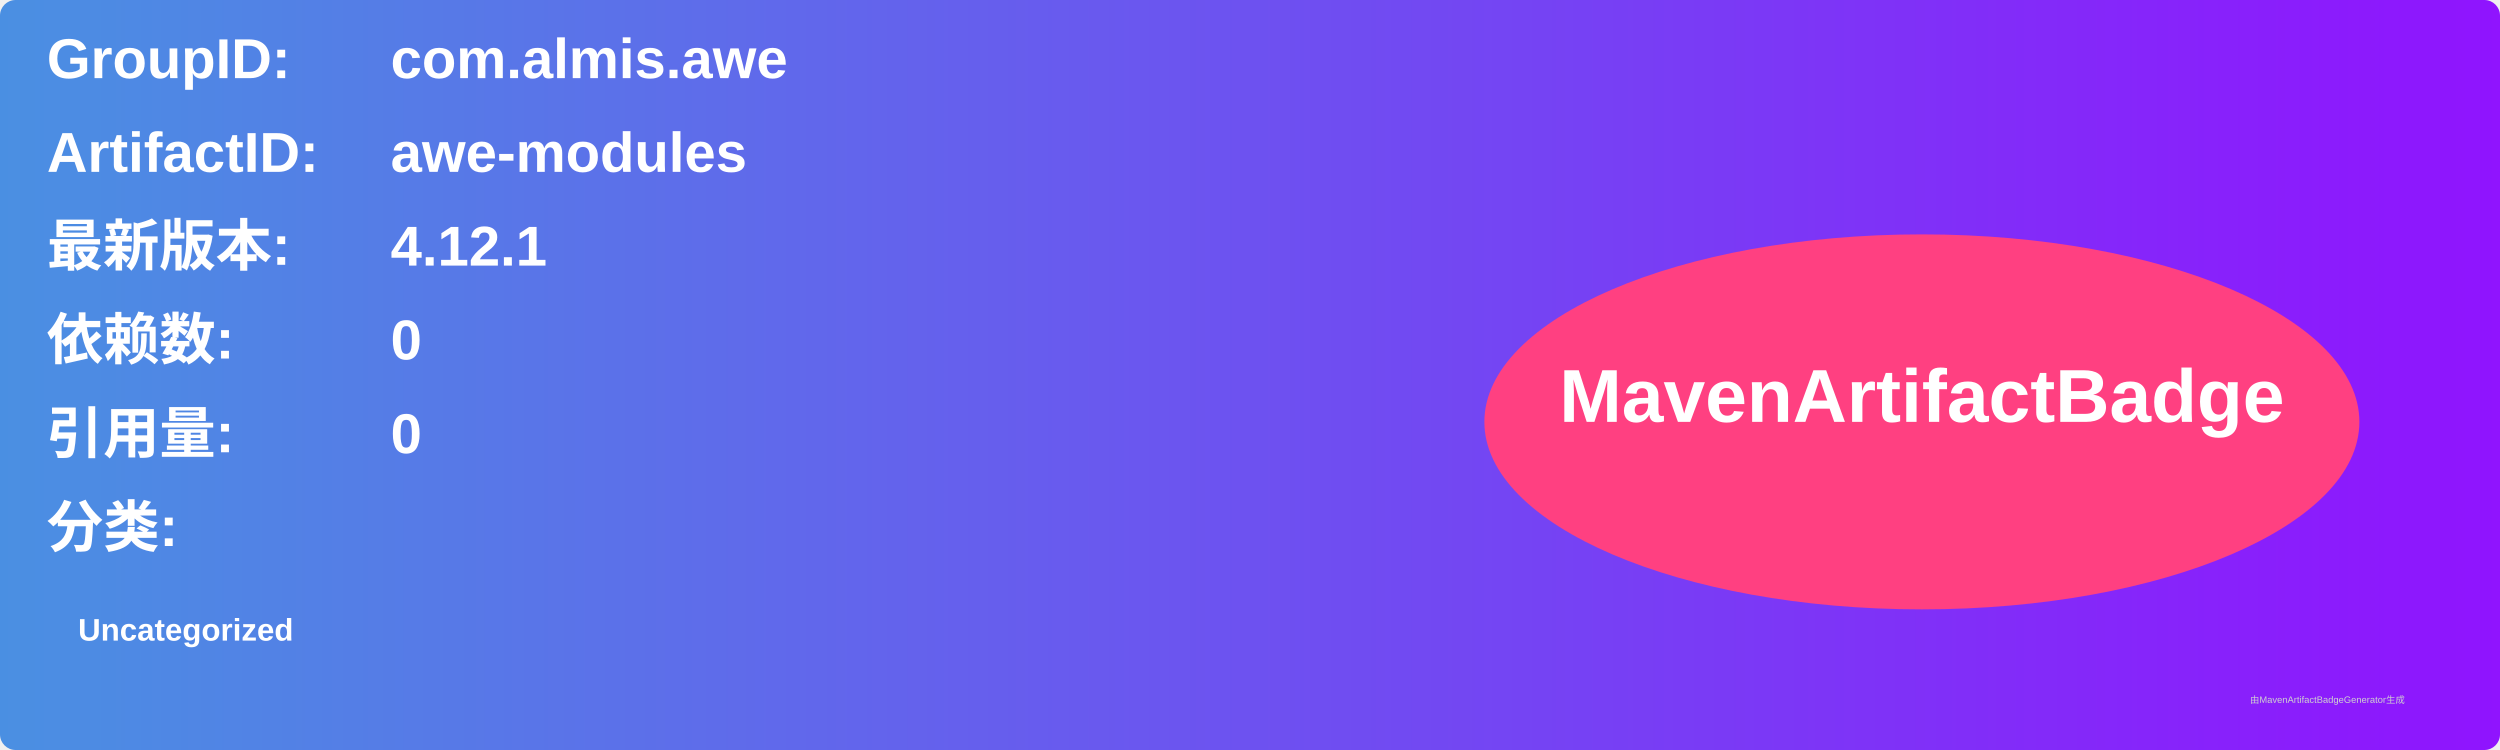
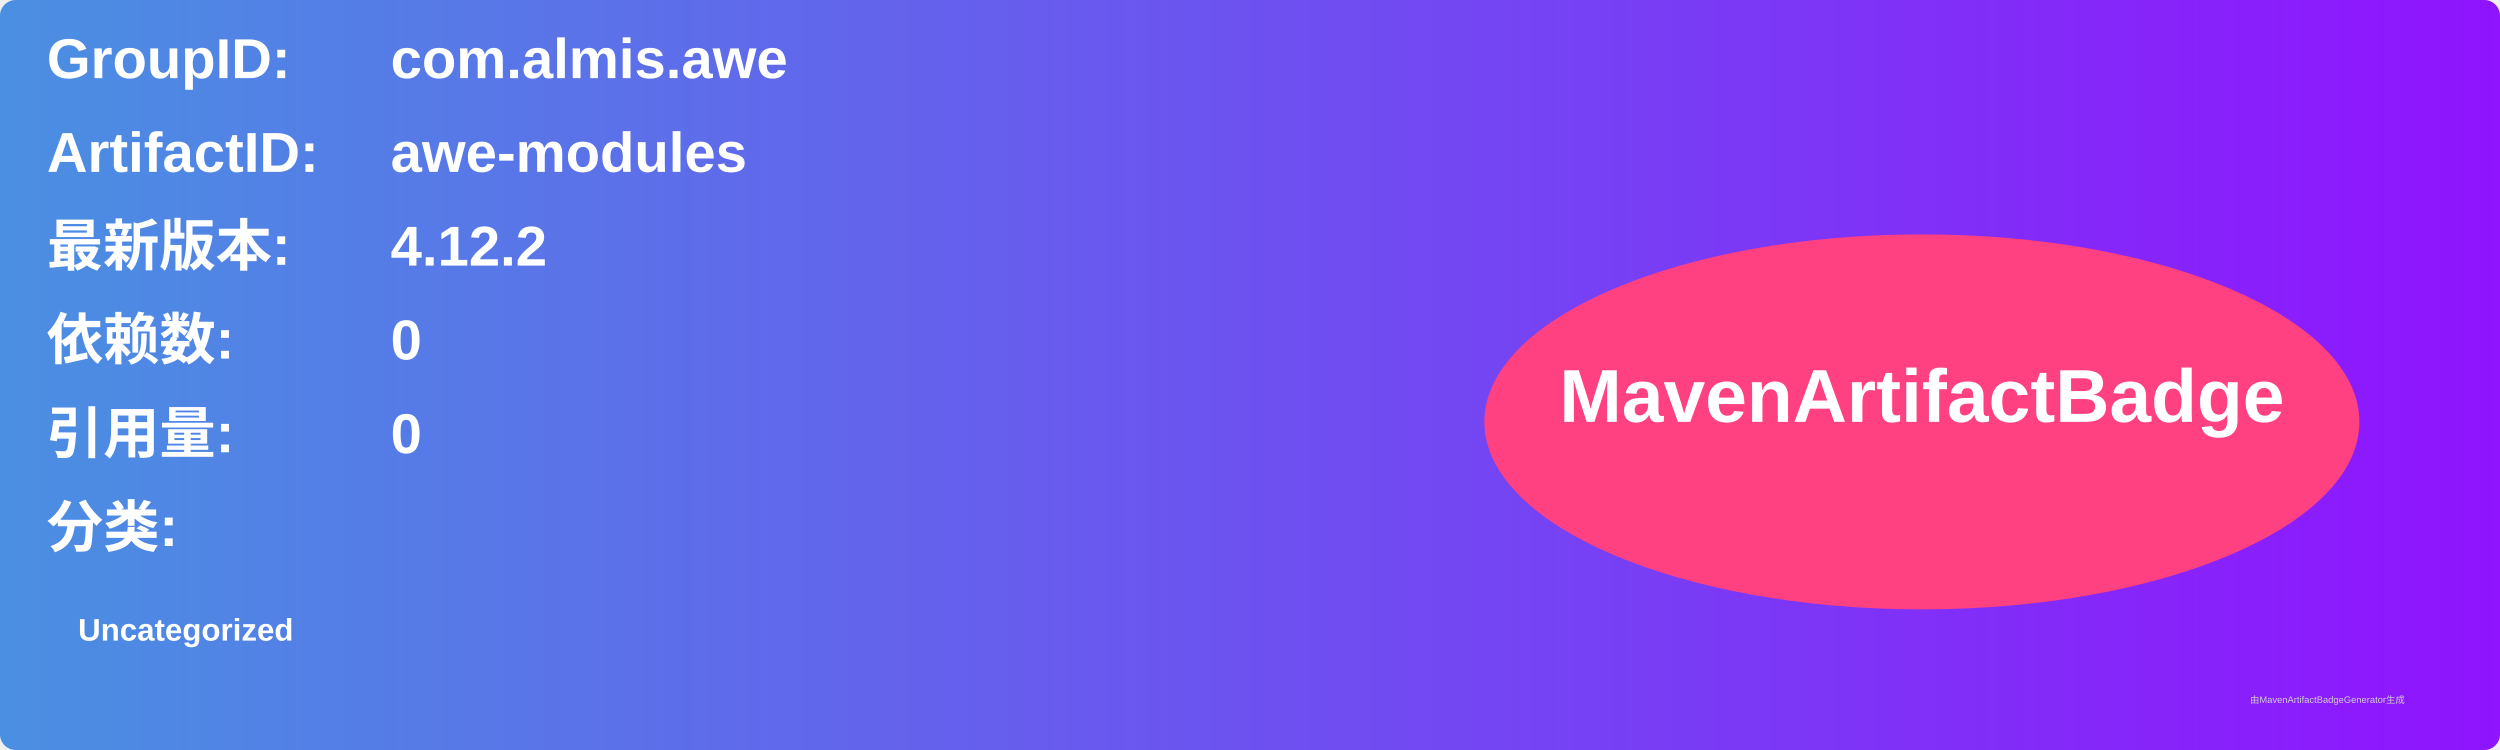
<svg xmlns="http://www.w3.org/2000/svg" width="800" height="240" viewBox="0 0 800 240">
  <linearGradient id="grad" x1="0%" y1="0%" x2="100%" y2="0%">
    <stop offset="0%" stop-color="#4a90e2" />
    <stop offset="100%" stop-color="#9013fe" />
  </linearGradient>
  <rect width="100%" height="100%" rx="5" ry="5" fill="url(#grad)" />
  <g transform="translate(15, 15)">
    <text x="0" y="10" font-family="Arial" font-size="18" fill="white" font-weight="bold" width="260">GroupID:</text>
    <text x="110" y="10" font-family="Arial" font-size="18" fill="white" font-weight="bold" width="460">com.almis.awe</text>
    <text x="0" y="40" font-family="Arial" font-size="18" fill="white" font-weight="bold" width="260">ArtifactID:</text>
    <text x="110" y="40" font-family="Arial" font-size="18" fill="white" font-weight="bold" width="460">awe-modules</text>
    <text x="0" y="70" font-family="Arial" font-size="18" fill="white" font-weight="bold">最新版本:</text>
    <text x="110" y="70" font-family="Arial" font-size="18" fill="white" font-weight="bold">
-       <tspan font-weight="bold">4.12.1</tspan>
+       <tspan font-weight="bold">4.12.2</tspan>
    </text>
    <text x="0" y="100" font-family="Arial" font-size="18" fill="white" font-weight="bold">依赖数: </text>
    <text x="110" y="100" font-family="Arial" font-size="18" fill="white">
      <tspan font-weight="bold">0</tspan>
    </text>
    <text x="0" y="130" font-family="Arial" font-size="18" fill="white" font-weight="bold">引用量: </text>
    <text x="110" y="130" font-family="Arial" font-size="18" fill="white">
      <tspan font-weight="bold">0</tspan>
    </text>
    <text x="0" y="160" font-family="Arial" font-size="18" fill="white" font-weight="bold">分类:</text>
    <text x="10" y="190" font-family="Arial" font-size="10" fill="white">
      <tspan font-weight="bold">Uncategorized</tspan>
    </text>
    <ellipse cx="600" cy="120" rx="140" ry="60" fill="#ff4081" />
    <text x="600" y="120" text-anchor="middle" font-family="Arial" font-size="24" fill="white" font-weight="bold">MavenArtifactBadge</text>
  </g>
  <text x="720" y="225" font-family="Arial" font-size="3" fill="#d0d0d0">由MavenArtifactBadgeGenerator生成</text>
</svg>
